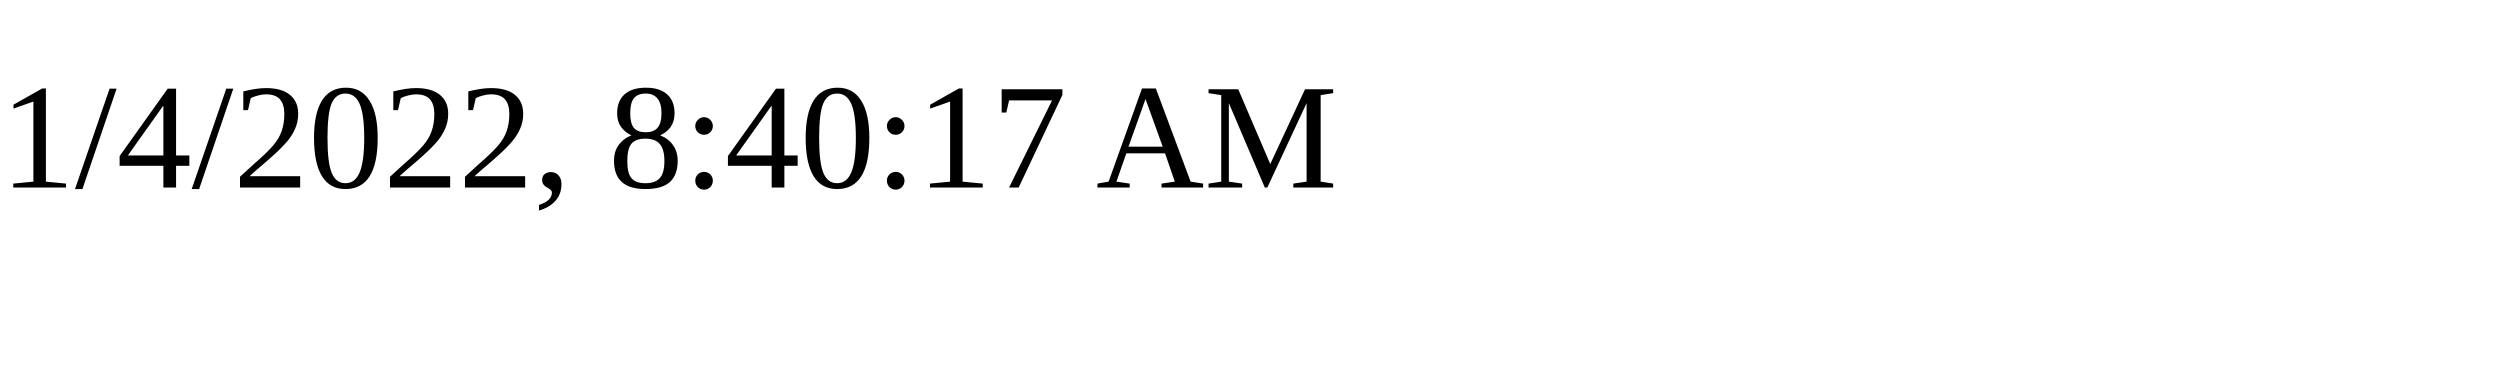
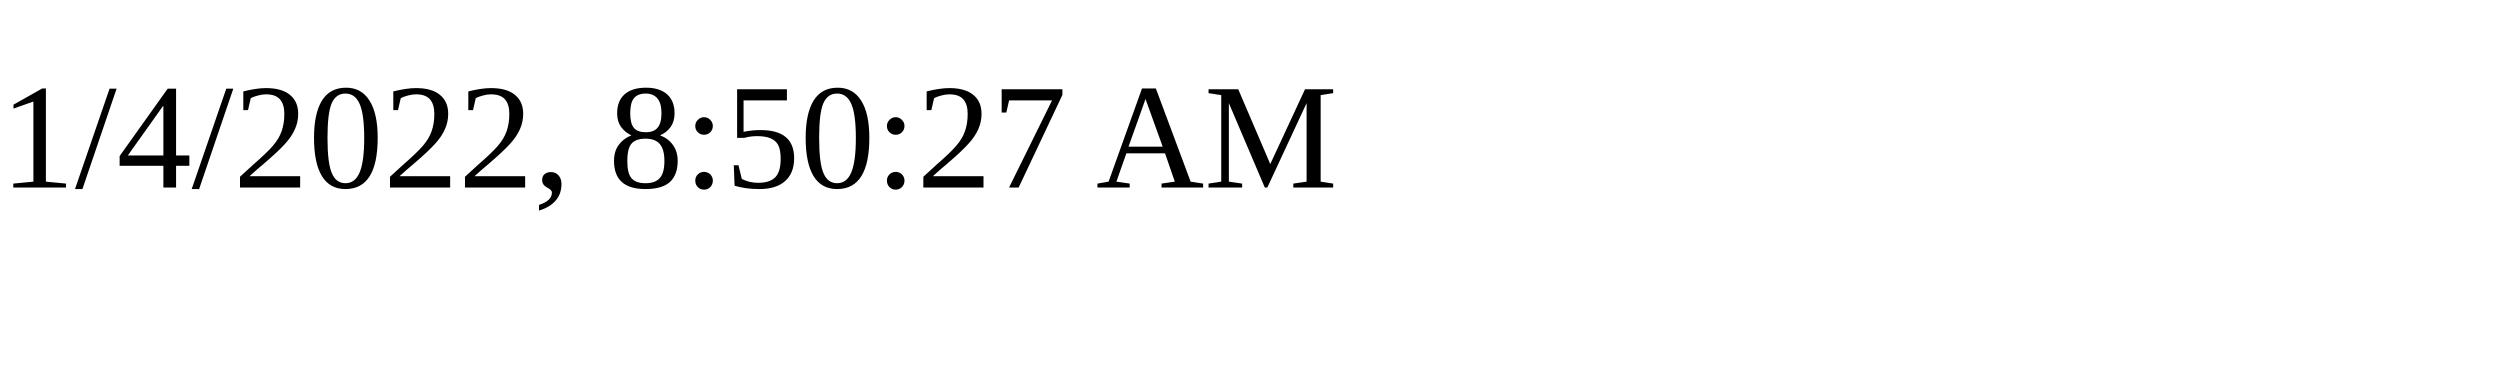
<svg xmlns="http://www.w3.org/2000/svg" height="30" width="200">
-   <text x="0" y="15">1/4/2022, 8:40:17 AM</text>
+   <text x="0" y="15">1/4/2022, 8:50:27 AM</text>
</svg>
